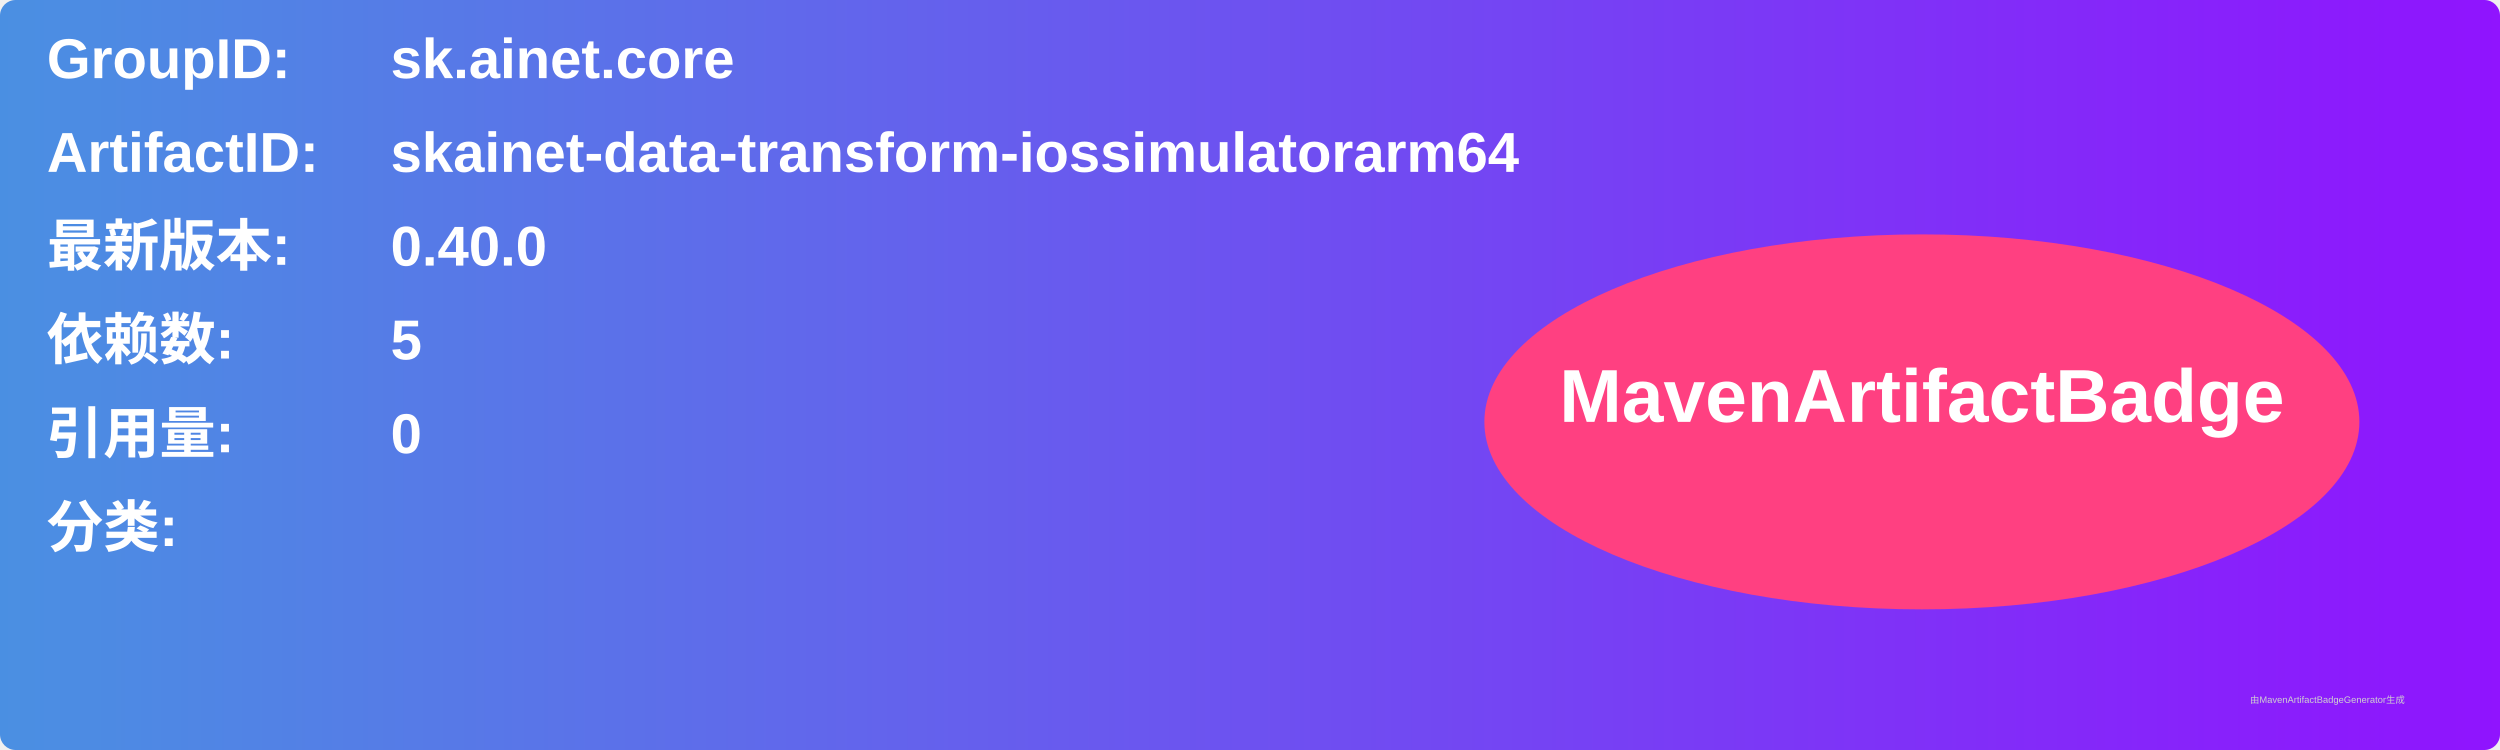
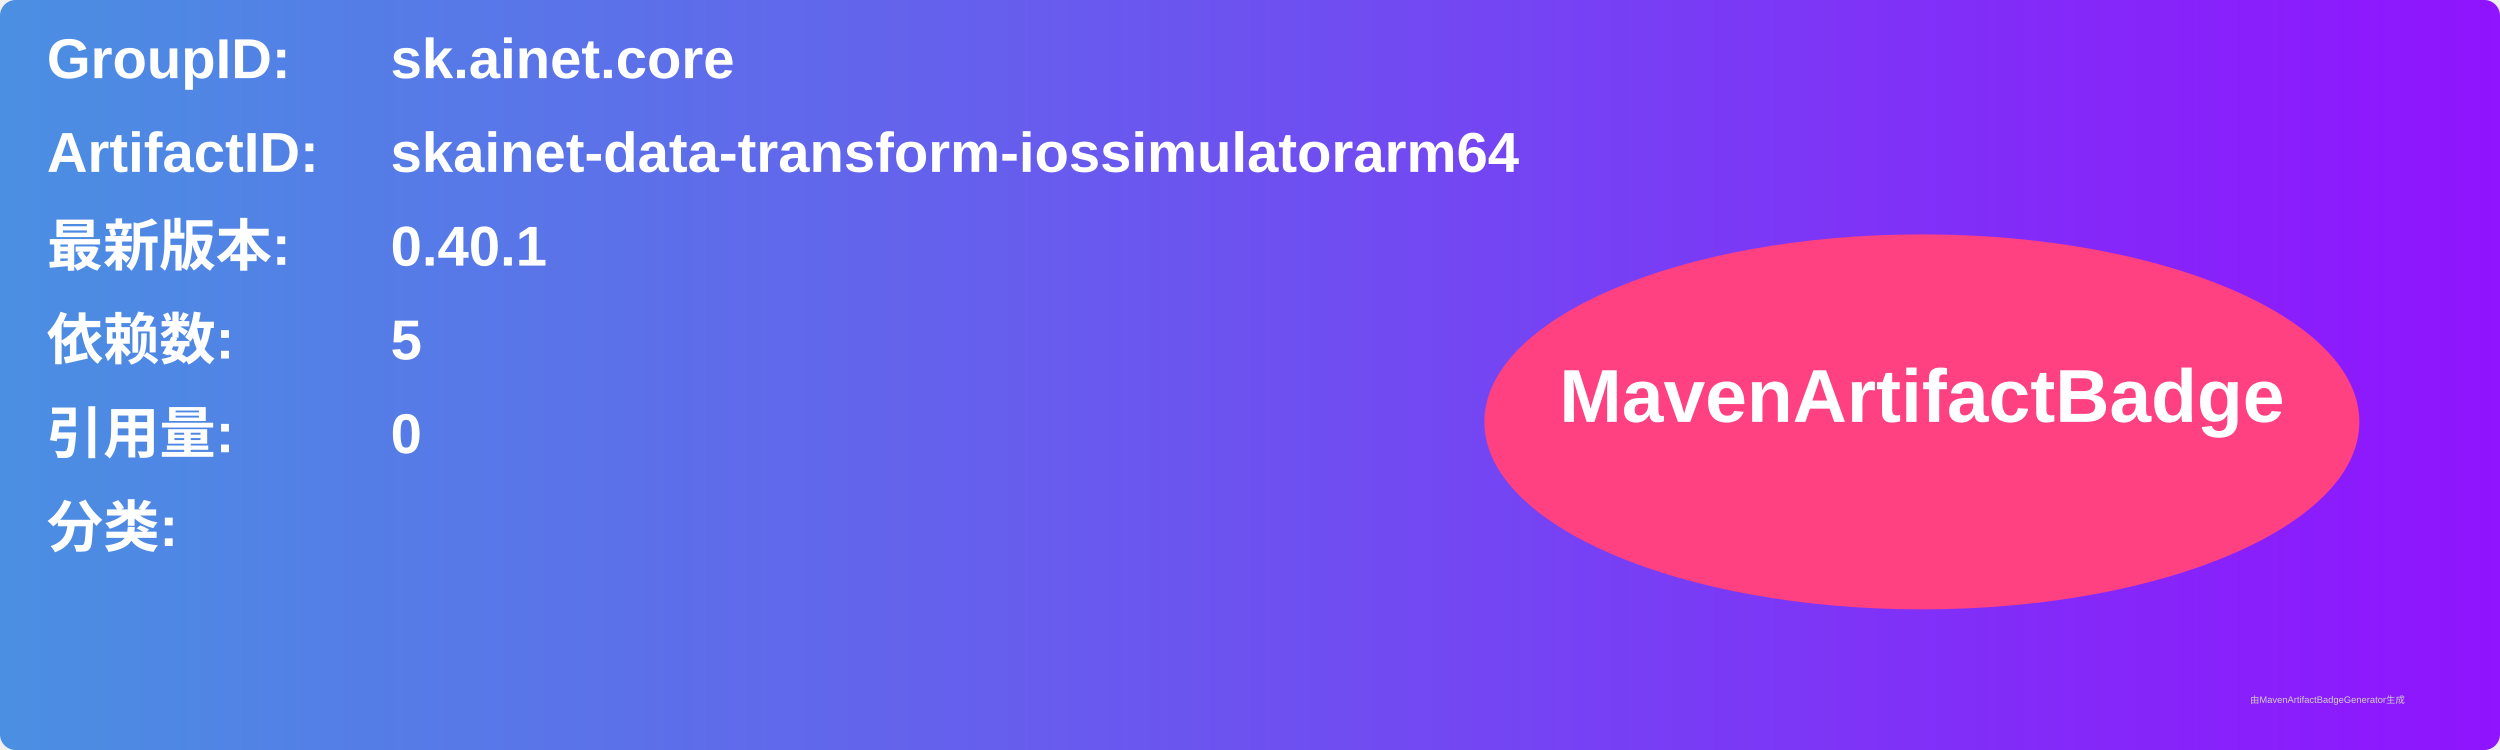
<svg xmlns="http://www.w3.org/2000/svg" width="800" height="240" viewBox="0 0 800 240">
  <linearGradient id="grad" x1="0%" y1="0%" x2="100%" y2="0%">
    <stop offset="0%" stop-color="#4a90e2" />
    <stop offset="100%" stop-color="#9013fe" />
  </linearGradient>
  <rect width="100%" height="100%" rx="5" ry="5" fill="url(#grad)" />
  <g transform="translate(15, 15)">
    <text x="0" y="10" font-family="Arial" font-size="18" fill="white" font-weight="bold" width="260">GroupID:</text>
    <text x="110" y="10" font-family="Arial" font-size="18" fill="white" font-weight="bold" width="460">sk.ainet.core</text>
    <text x="0" y="40" font-family="Arial" font-size="18" fill="white" font-weight="bold" width="260">ArtifactID:</text>
    <text x="110" y="40" font-family="Arial" font-size="18" fill="white" font-weight="bold" width="460">skainet-data-transform-iossimulatorarm64</text>
    <text x="0" y="70" font-family="Arial" font-size="18" fill="white" font-weight="bold">最新版本:</text>
    <text x="110" y="70" font-family="Arial" font-size="18" fill="white" font-weight="bold">
-       <tspan font-weight="bold">0.40.0</tspan>
+       <tspan font-weight="bold">0.40.1</tspan>
    </text>
    <text x="0" y="100" font-family="Arial" font-size="18" fill="white" font-weight="bold">依赖数: </text>
    <text x="110" y="100" font-family="Arial" font-size="18" fill="white">
      <tspan font-weight="bold">5</tspan>
    </text>
    <text x="0" y="130" font-family="Arial" font-size="18" fill="white" font-weight="bold">引用量: </text>
    <text x="110" y="130" font-family="Arial" font-size="18" fill="white">
      <tspan font-weight="bold">0</tspan>
    </text>
    <text x="0" y="160" font-family="Arial" font-size="18" fill="white" font-weight="bold">分类:</text>
    <text x="10" y="190" font-family="Arial" font-size="10" fill="white">
      <tspan font-weight="bold" />
    </text>
    <ellipse cx="600" cy="120" rx="140" ry="60" fill="#ff4081" />
    <text x="600" y="120" text-anchor="middle" font-family="Arial" font-size="24" fill="white" font-weight="bold">MavenArtifactBadge</text>
  </g>
  <text x="720" y="225" font-family="Arial" font-size="3" fill="#d0d0d0">由MavenArtifactBadgeGenerator生成</text>
</svg>
